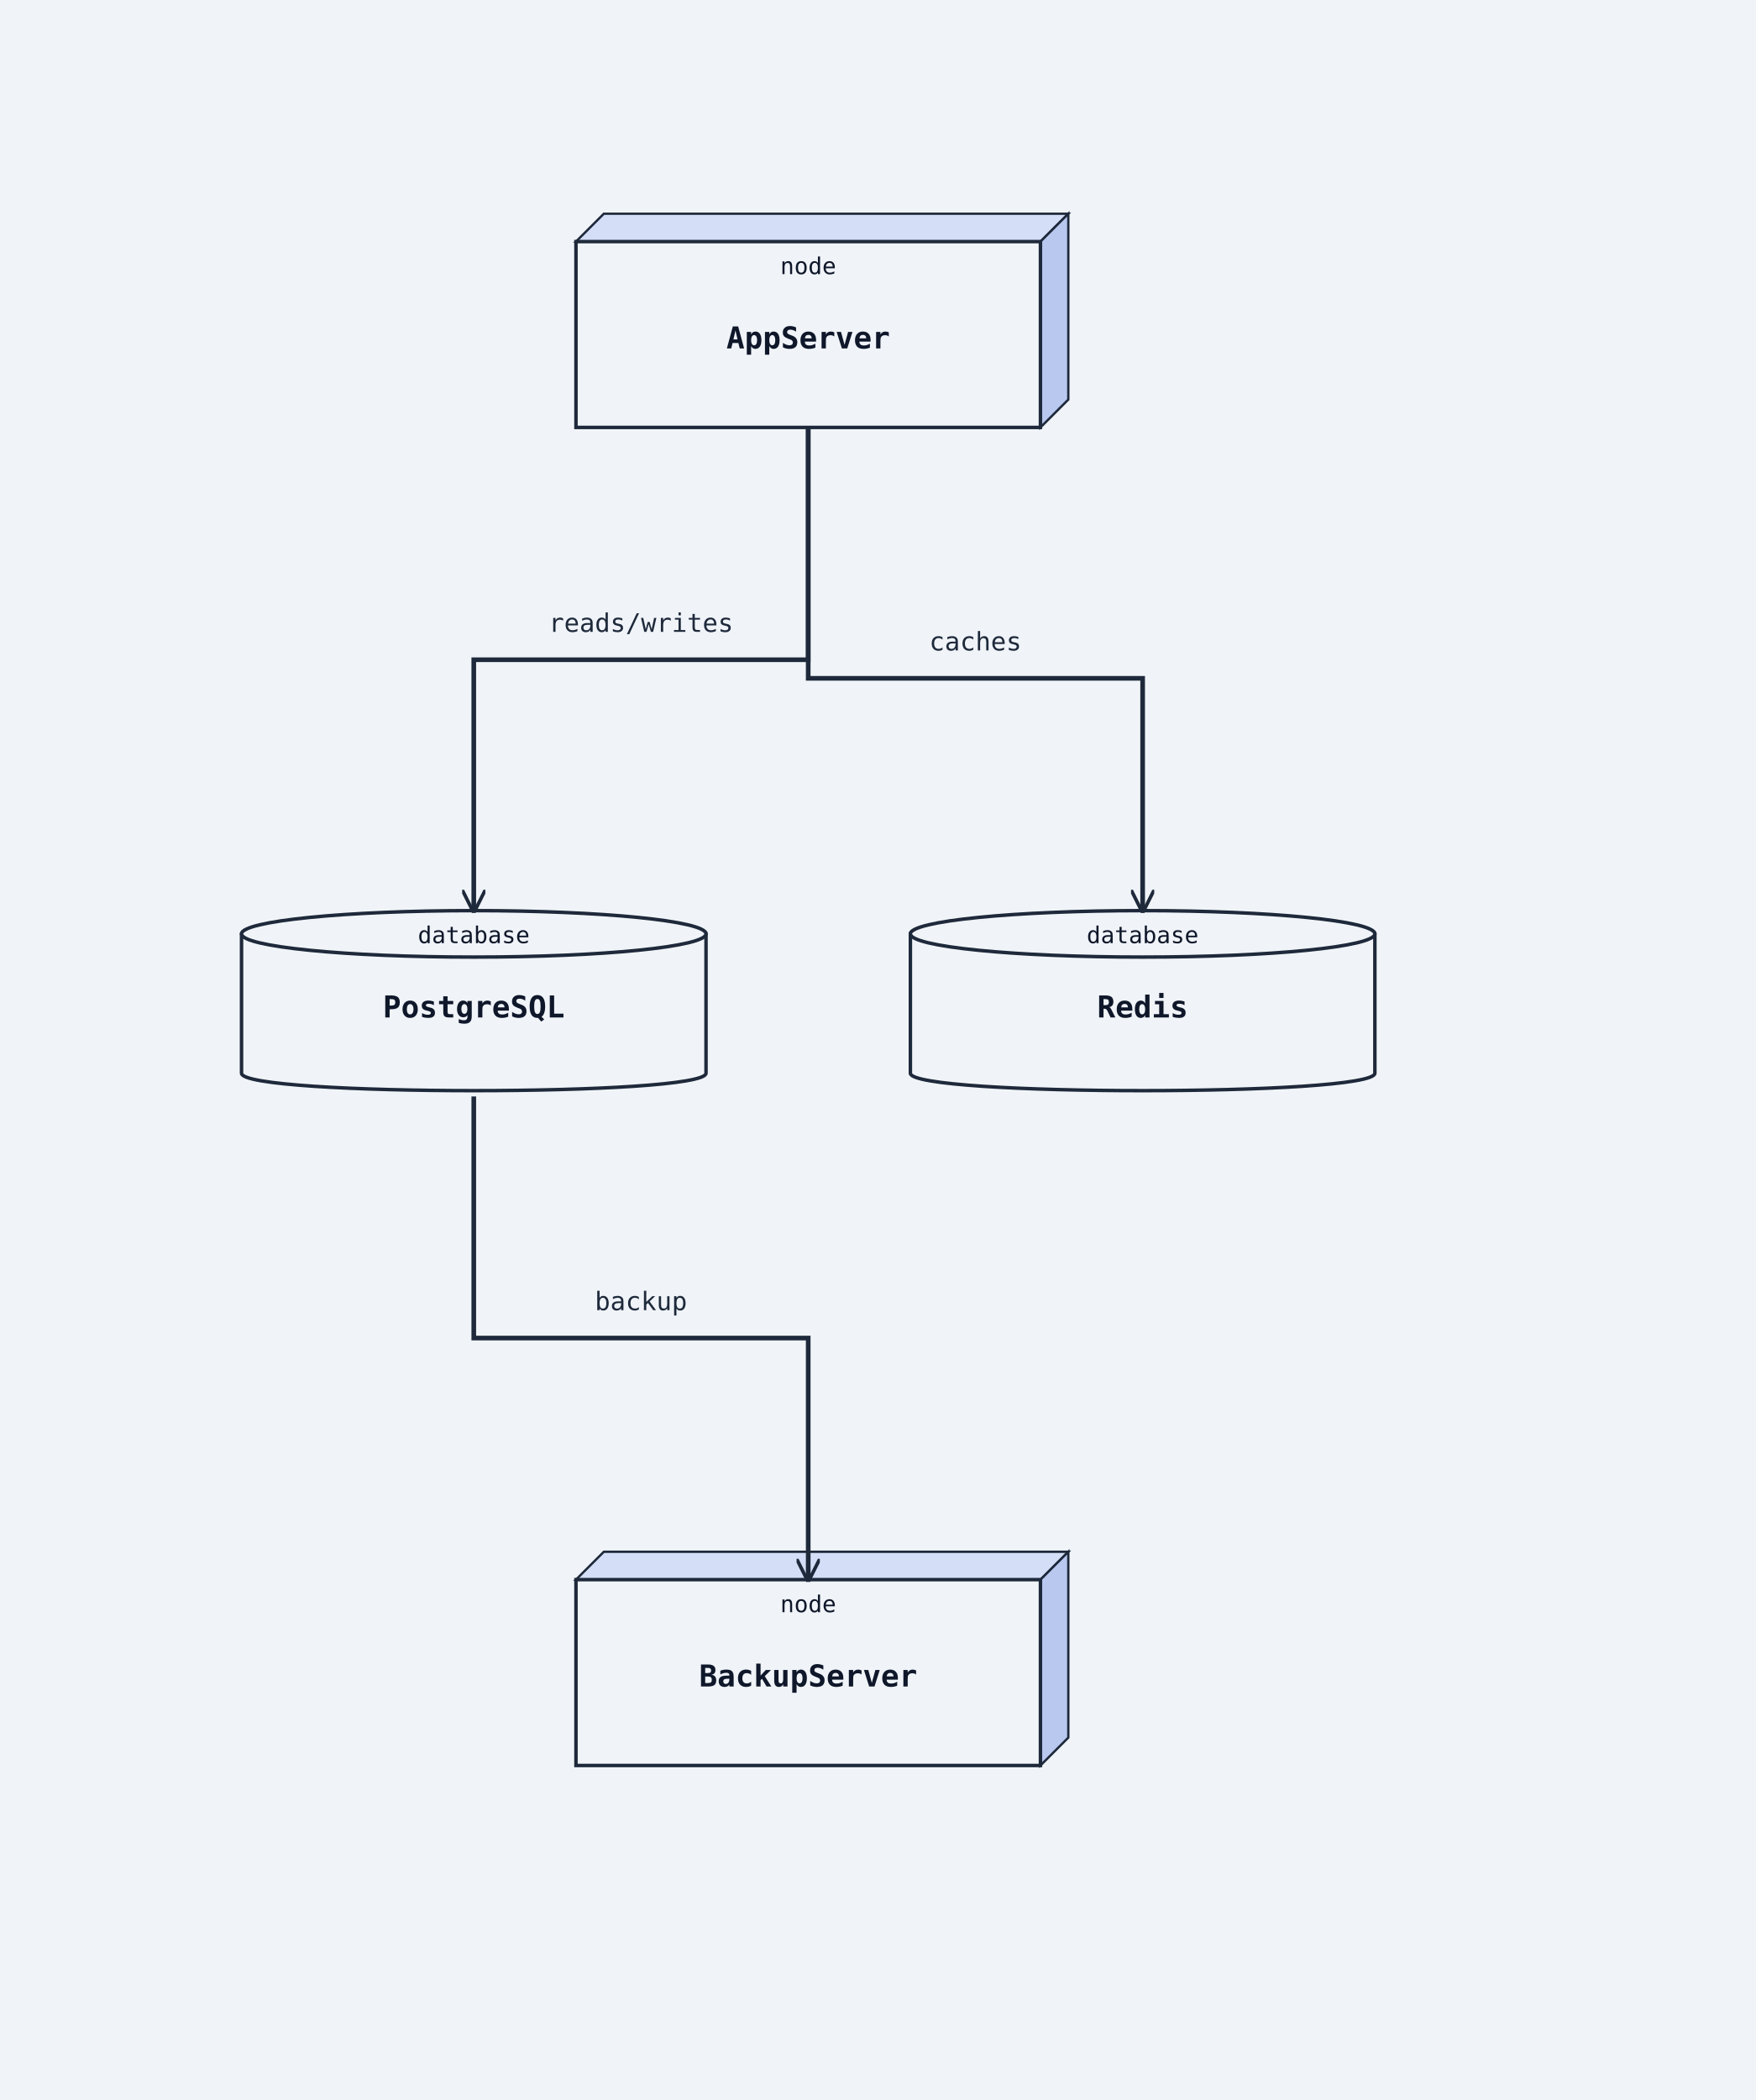
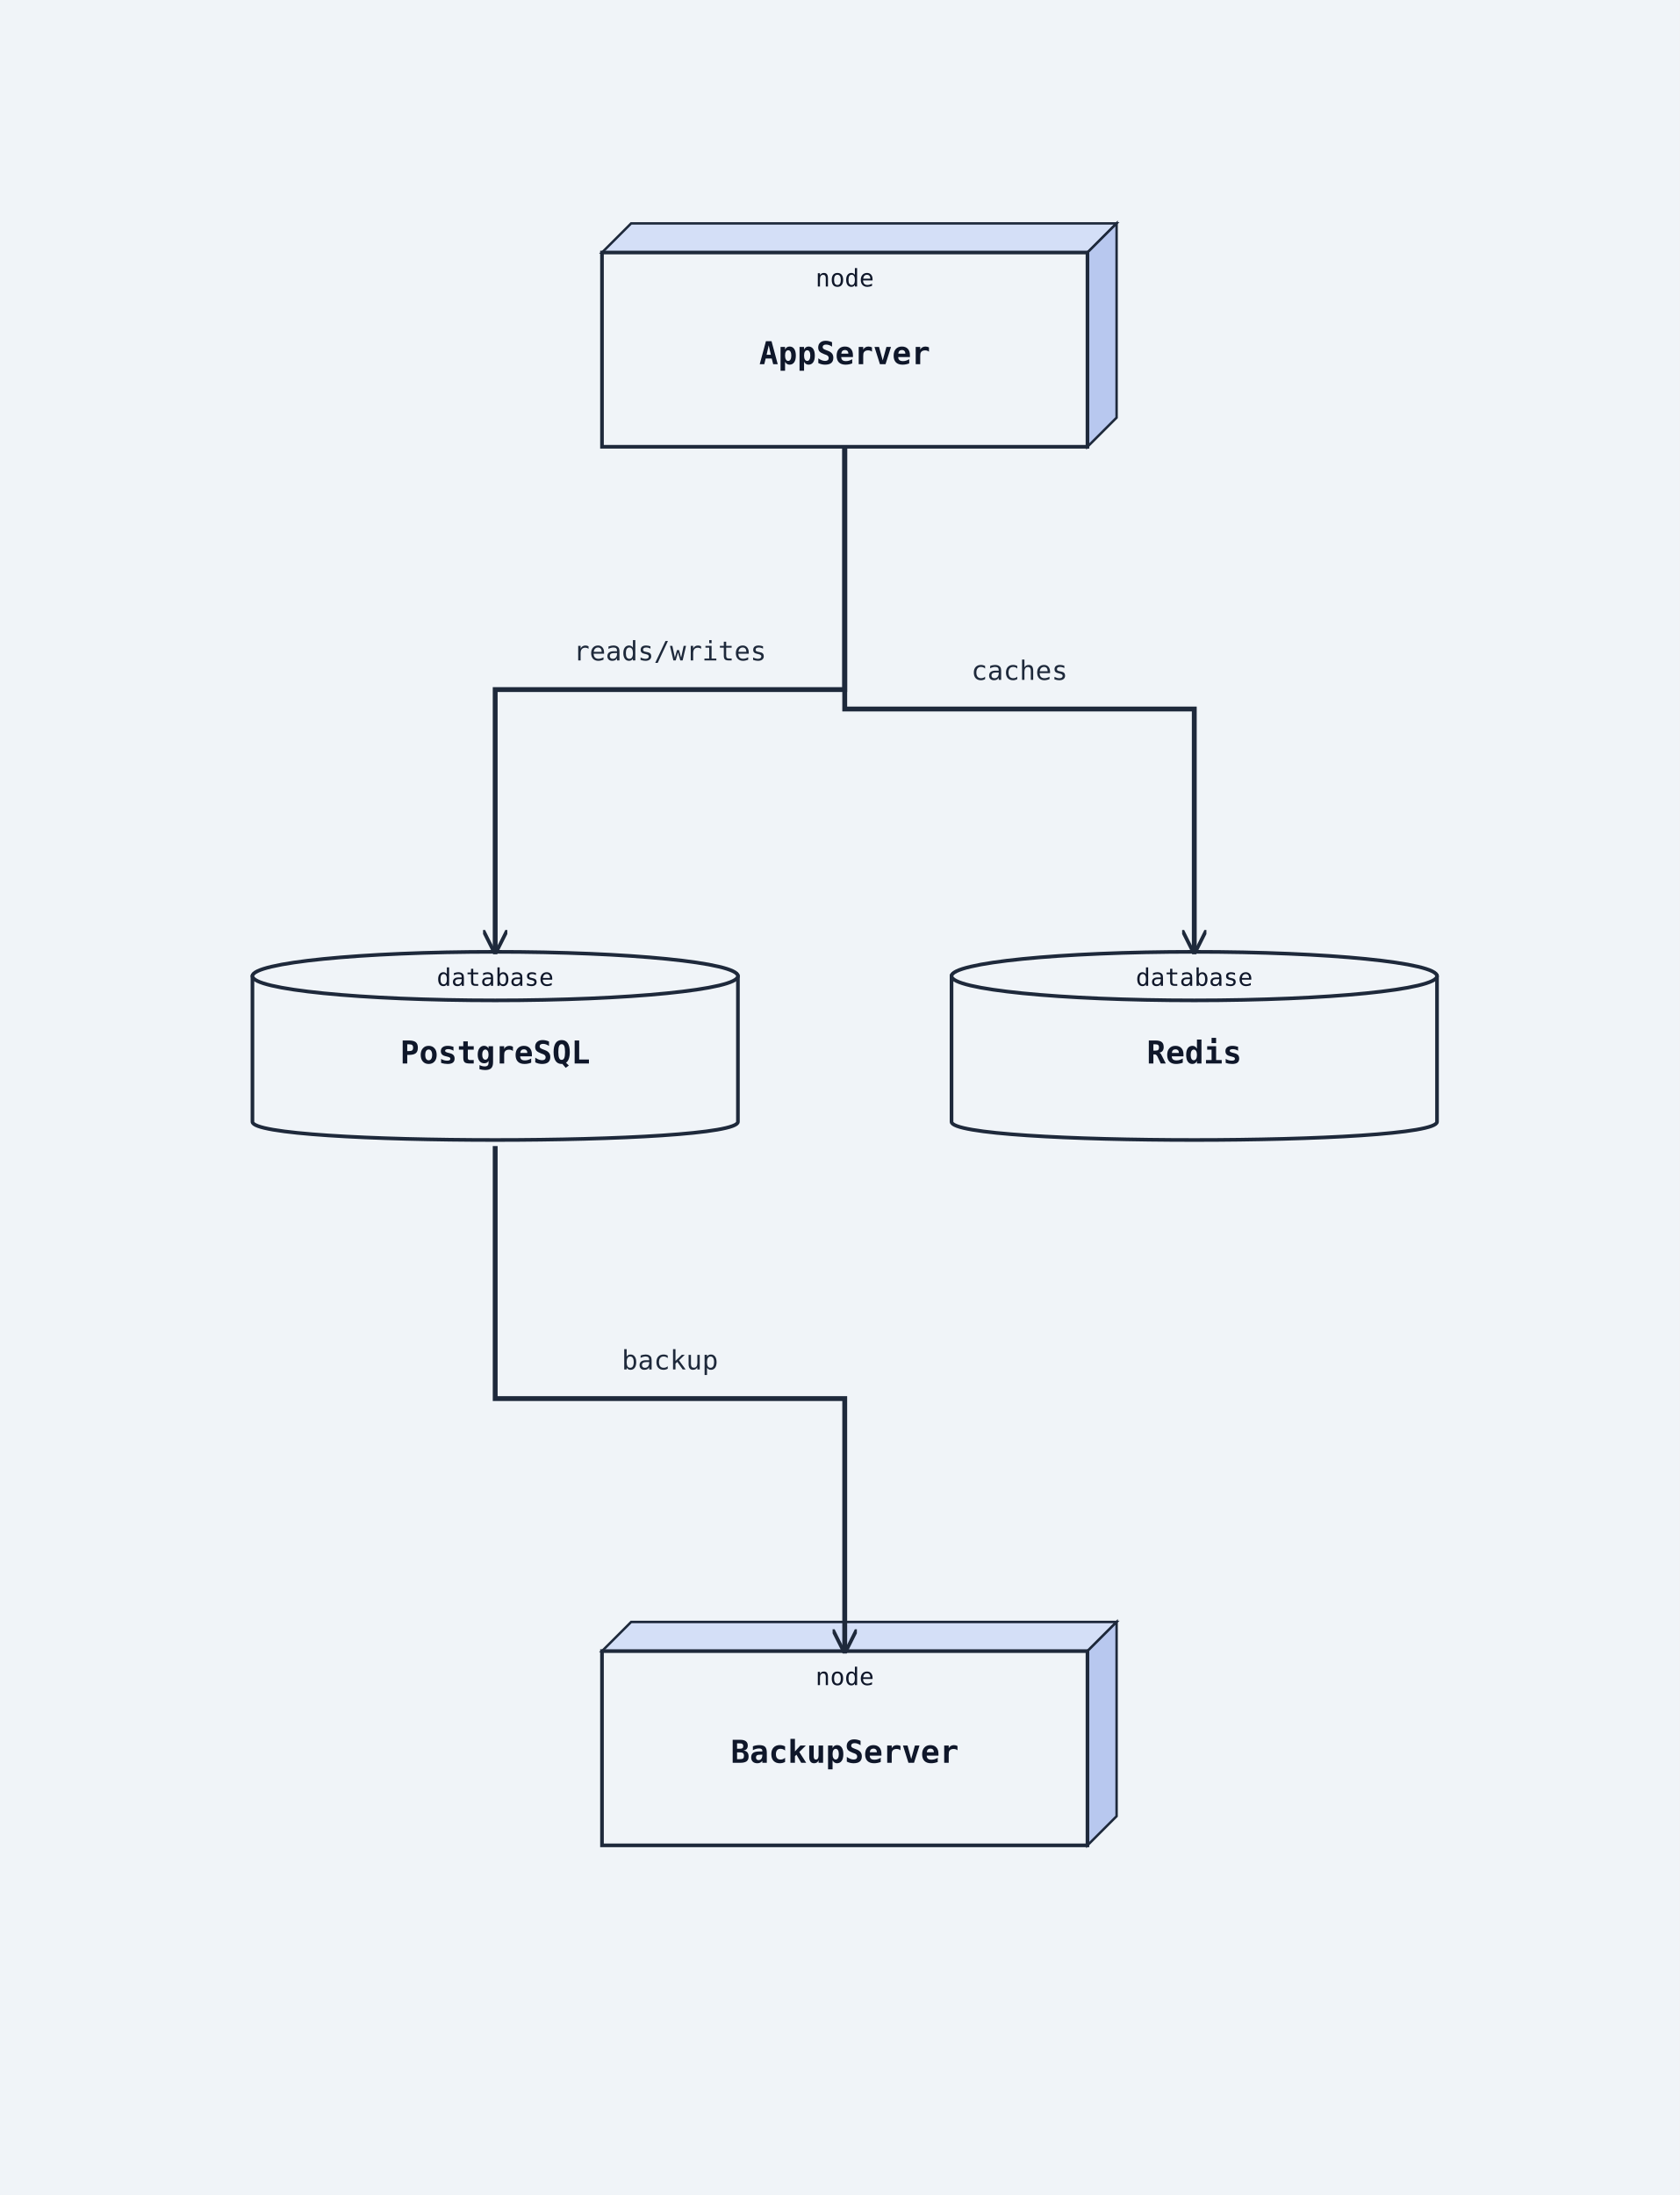
- <svg xmlns="http://www.w3.org/2000/svg" width="756" height="904" viewBox="0 0 756 904">
+ <svg xmlns="http://www.w3.org/2000/svg" width="692" height="904" viewBox="0 0 692 904">
  <rect width="100%" height="100%" fill="#f0f4f8" />
  <defs>
    <marker id="arrow-open" viewBox="0 0 10 10" refX="9" refY="5" markerWidth="10" markerHeight="10" markerUnits="userSpaceOnUse" orient="auto-start-reverse">
      <path d="M0,0 L10,5 L0,10" fill="none" stroke="#1e293b" stroke-width="1.5" />
    </marker>
    <marker id="arrow-triangle" viewBox="0 0 12 12" refX="11" refY="6" markerWidth="12" markerHeight="12" markerUnits="userSpaceOnUse" orient="auto-start-reverse">
      <polygon points="0,0 12,6 0,12" fill="#ffffff" stroke="#1e293b" stroke-width="1.5" fill-rule="nonzero" />
    </marker>
    <marker id="arrow-diamond-filled" viewBox="0 0 14 10" refX="13" refY="5" markerWidth="14" markerHeight="10" markerUnits="userSpaceOnUse" orient="auto-start-reverse">
      <path d="M0,5 L7,0 L14,5 L7,10 z" fill="#1e293b" stroke="#1e293b" stroke-width="1" />
    </marker>
    <marker id="arrow-diamond-open" viewBox="0 0 14 10" refX="13" refY="5" markerWidth="14" markerHeight="10" markerUnits="userSpaceOnUse" orient="auto-start-reverse">
      <path d="M0,5 L7,0 L14,5 L7,10 z" fill="#ffffff" stroke="#1e293b" stroke-width="1" />
    </marker>
  </defs>
  <polygon points="248,104 260,92 460,92 448,104" fill="#d4dff7" stroke="#1e293b" stroke-width="1" />
  <polygon points="448,104 460,92 460,172 448,184" fill="#b8c8ef" stroke="#1e293b" stroke-width="1" />
  <rect class="uml-node uml-deployment-shape" data-uml-kind="node" x="248" y="104" width="200" height="80" fill="#f0f4f8" stroke="#1e293b" stroke-width="1.5" />
  <text x="348" y="150" text-anchor="middle" font-family="monospace" font-size="13" font-weight="600" fill="#0f172a">AppServer</text>
  <text x="348" y="118" text-anchor="middle" font-family="monospace" font-size="10" fill="#0f172a">node</text>
  <path class="uml-node uml-deployment-shape" data-uml-kind="database" d="M104,402 C104,392 304,392 304,402 L304,462 C304,472 104,472 104,462 Z" fill="#f0f4f8" stroke="#1e293b" stroke-width="1.5" />
  <ellipse cx="204" cy="402" rx="100" ry="10" fill="#f0f4f8" stroke="#1e293b" stroke-width="1.5" />
  <text x="204" y="438" text-anchor="middle" font-family="monospace" font-size="13" font-weight="600" fill="#0f172a">PostgreSQL</text>
  <text x="204" y="406" text-anchor="middle" font-family="monospace" font-size="10" fill="#0f172a">database</text>
  <path class="uml-node uml-deployment-shape" data-uml-kind="database" d="M392,402 C392,392 592,392 592,402 L592,462 C592,472 392,472 392,462 Z" fill="#f0f4f8" stroke="#1e293b" stroke-width="1.5" />
  <ellipse cx="492" cy="402" rx="100" ry="10" fill="#f0f4f8" stroke="#1e293b" stroke-width="1.5" />
  <text x="492" y="438" text-anchor="middle" font-family="monospace" font-size="13" font-weight="600" fill="#0f172a">Redis</text>
  <text x="492" y="406" text-anchor="middle" font-family="monospace" font-size="10" fill="#0f172a">database</text>
  <polygon points="248,680 260,668 460,668 448,680" fill="#d4dff7" stroke="#1e293b" stroke-width="1" />
  <polygon points="448,680 460,668 460,748 448,760" fill="#b8c8ef" stroke="#1e293b" stroke-width="1" />
  <rect class="uml-node uml-deployment-shape" data-uml-kind="node" x="248" y="680" width="200" height="80" fill="#f0f4f8" stroke="#1e293b" stroke-width="1.5" />
  <text x="348" y="726" text-anchor="middle" font-family="monospace" font-size="13" font-weight="600" fill="#0f172a">BackupServer</text>
  <text x="348" y="694" text-anchor="middle" font-family="monospace" font-size="10" fill="#0f172a">node</text>
  <polyline class="uml-relation" data-uml-from="AppServer" data-uml-to="PostgreSQL" data-uml-arrow="--&gt;" points="348,184 348,284 204,284 204,392" fill="none" stroke="#1e293b" stroke-width="2" marker-end="url(#arrow-open)" />
  <polyline class="uml-relation" data-uml-from="AppServer" data-uml-to="Redis" data-uml-arrow="--&gt;" points="348,184 348,292 492,292 492,392" fill="none" stroke="#1e293b" stroke-width="2" marker-end="url(#arrow-open)" />
  <polyline class="uml-relation" data-uml-from="PostgreSQL" data-uml-to="BackupServer" data-uml-arrow="--&gt;" points="204,472 204,576 348,576 348,680" fill="none" stroke="#1e293b" stroke-width="2" marker-end="url(#arrow-open)" />
  <text x="276" y="272" text-anchor="middle" font-family="monospace" font-size="11" fill="#1e293b">reads/writes</text>
  <text x="420" y="280" text-anchor="middle" font-family="monospace" font-size="11" fill="#1e293b">caches</text>
  <text x="276" y="564" text-anchor="middle" font-family="monospace" font-size="11" fill="#1e293b">backup</text>
</svg>
